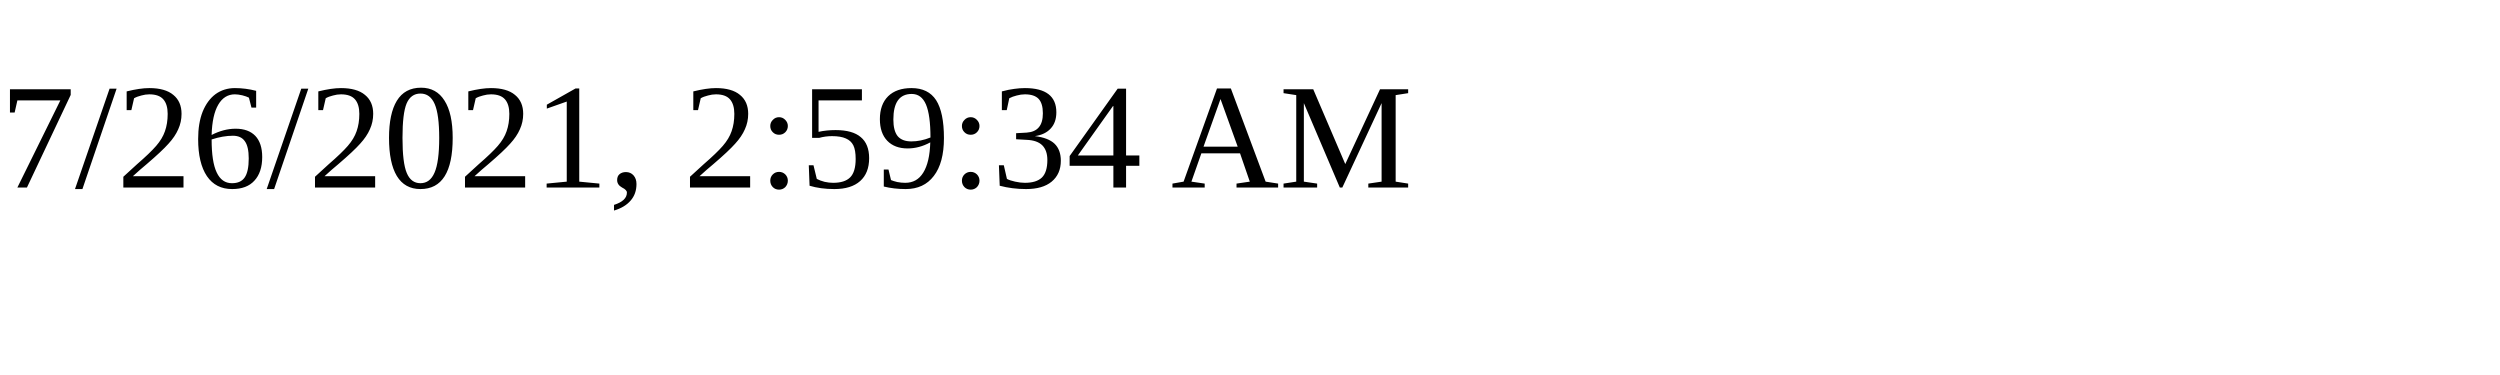
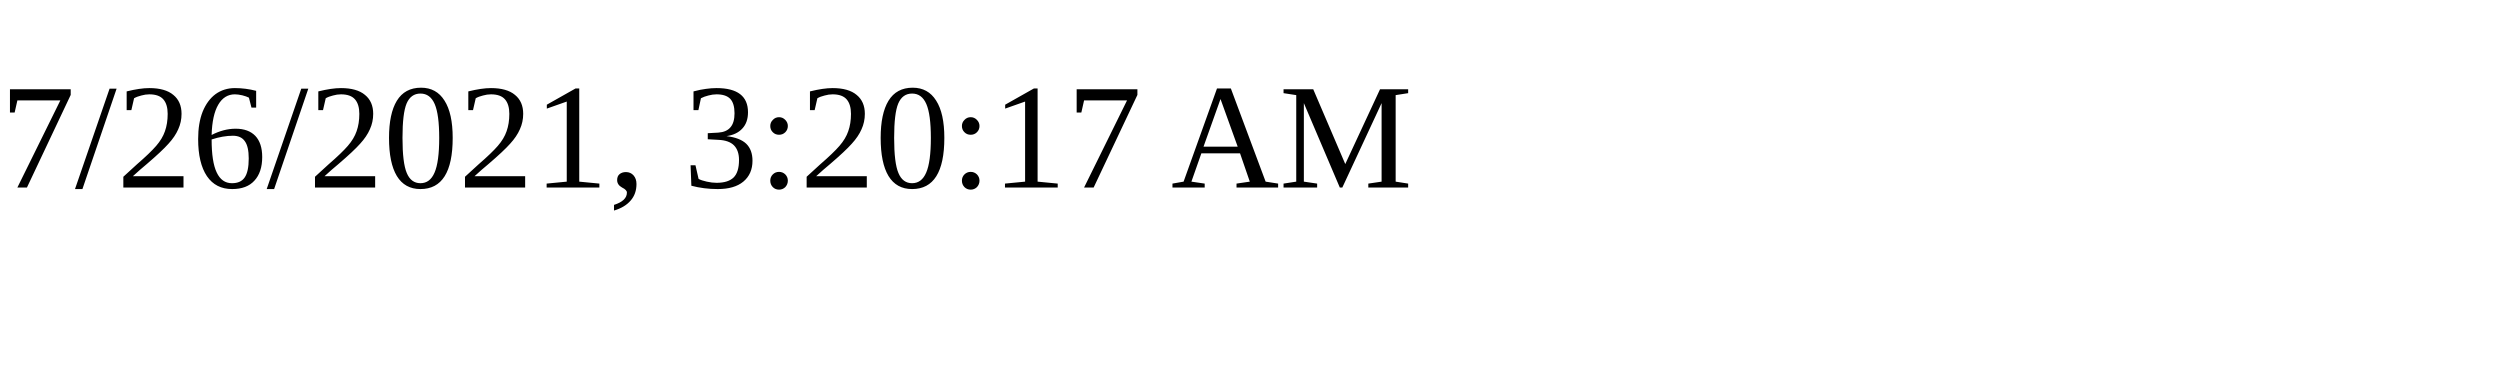
<svg xmlns="http://www.w3.org/2000/svg" height="30" width="200">
-   <text x="0" y="15">7/26/2021, 2:59:34 AM</text>
+   <text x="0" y="15">7/26/2021, 3:20:17 AM</text>
</svg>
